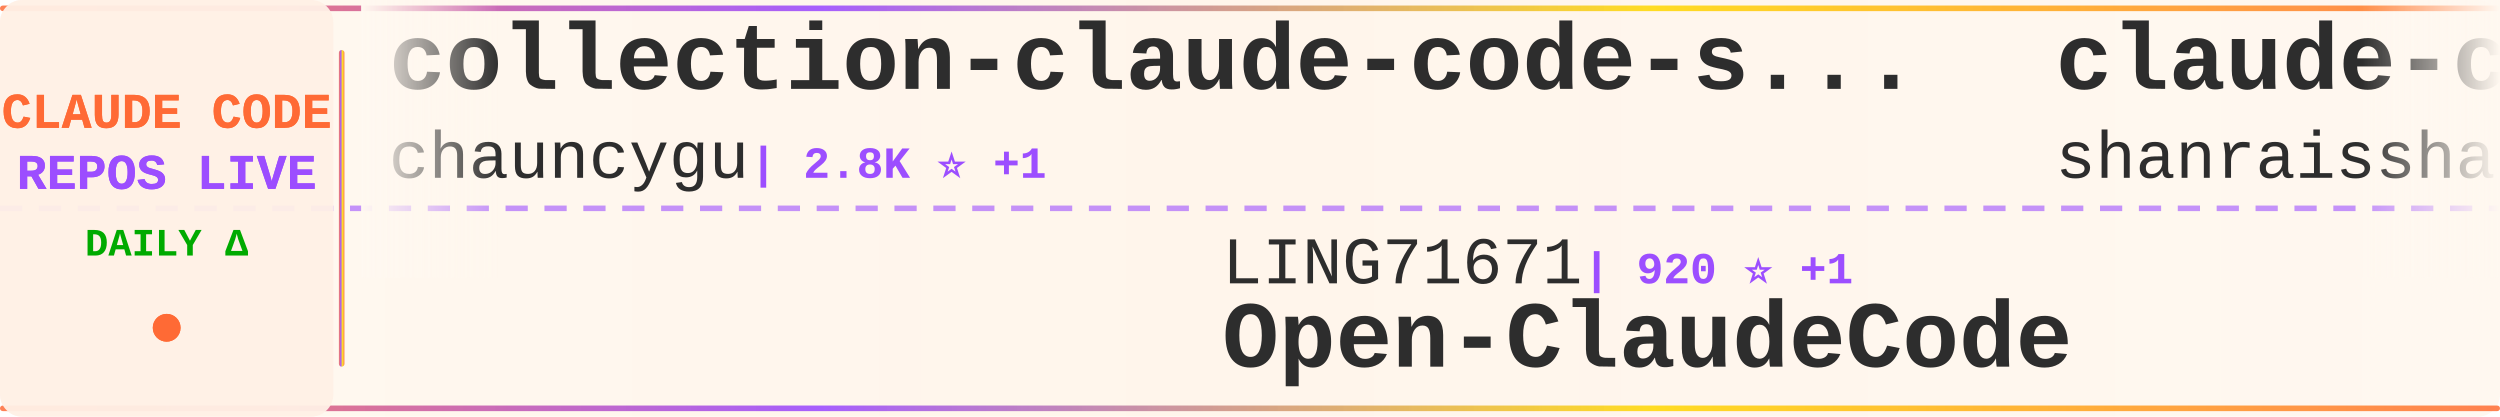
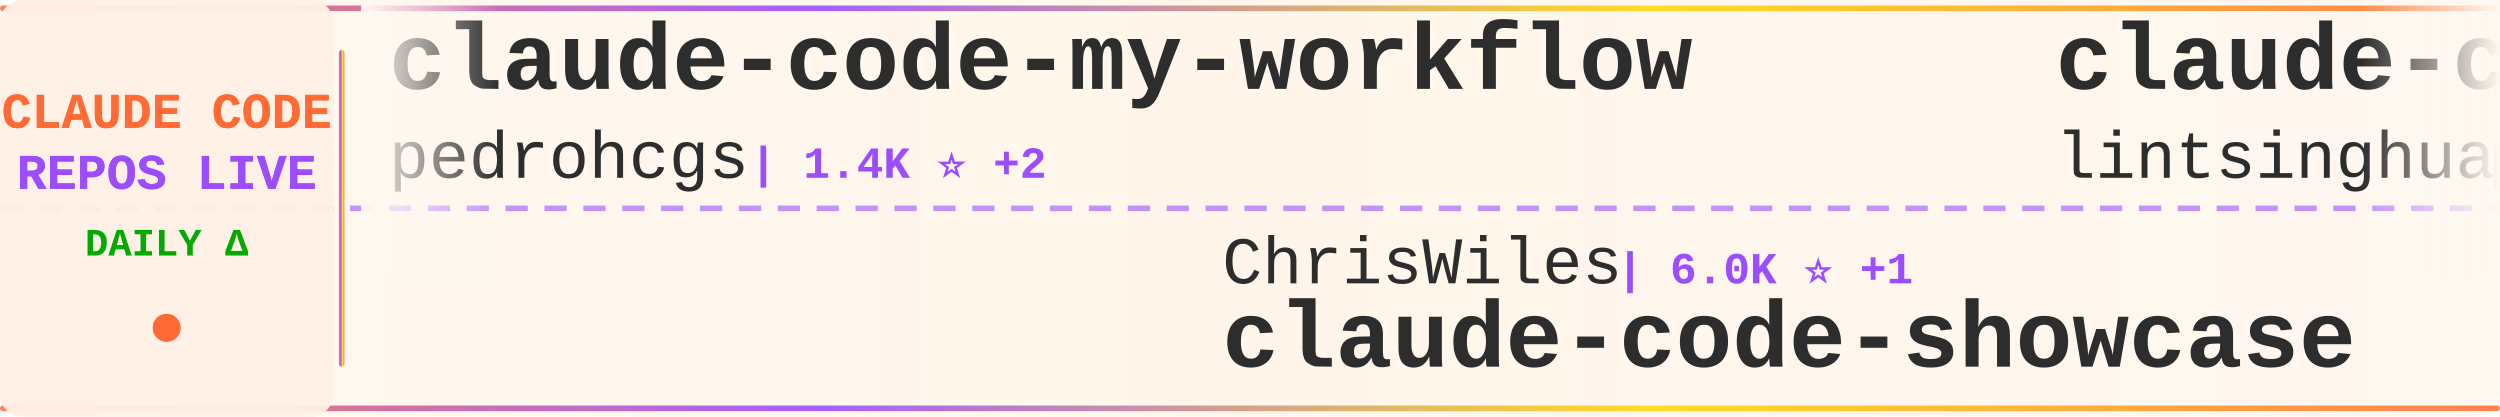
<svg xmlns="http://www.w3.org/2000/svg" width="900" height="150">
  <defs>
    <linearGradient id="tickerBg" x1="0%" y1="0%" x2="100%" y2="0%">
      <stop offset="0%" style="stop-color:#fff8f0;stop-opacity:0.98" />
      <stop offset="50%" style="stop-color:#fff5eb;stop-opacity:1" />
      <stop offset="100%" style="stop-color:#fff8f0;stop-opacity:0.98" />
    </linearGradient>
    <linearGradient id="borderGrad" x1="0%" y1="0%" x2="100%" y2="0%">
      <stop offset="0%" style="stop-color:#FF6B35;stop-opacity:0.85">
        <animate attributeName="stop-opacity" values="0.85;1;0.85" dur="2s" repeatCount="indefinite" />
      </stop>
      <stop offset="33%" style="stop-color:#9C4EFF;stop-opacity:0.9">
        <animate attributeName="stop-opacity" values="0.9;1;0.9" dur="2.2s" repeatCount="indefinite" />
      </stop>
      <stop offset="66%" style="stop-color:#FFD700;stop-opacity:0.85">
        <animate attributeName="stop-opacity" values="0.85;1;0.85" dur="1.8s" repeatCount="indefinite" />
      </stop>
      <stop offset="100%" style="stop-color:#FF6B35;stop-opacity:0.85">
        <animate attributeName="stop-opacity" values="0.85;1;0.85" dur="2s" repeatCount="indefinite" />
      </stop>
    </linearGradient>
    <filter id="textGlow">
      <feGaussianBlur stdDeviation="0.15" result="coloredBlur" />
      <feMerge>
        <feMergeNode in="coloredBlur" />
        <feMergeNode in="SourceGraphic" />
      </feMerge>
    </filter>
    <filter id="metricGlow">
      <feGaussianBlur stdDeviation="0.2" result="coloredBlur" />
      <feMerge>
        <feMergeNode in="coloredBlur" />
        <feMergeNode in="SourceGraphic" />
      </feMerge>
    </filter>
    <linearGradient id="leftFade" x1="0%" y1="0%" x2="100%" y2="0%">
      <stop offset="0%" style="stop-color:#fff8f0;stop-opacity:1" />
      <stop offset="100%" style="stop-color:#fff8f0;stop-opacity:0" />
    </linearGradient>
    <linearGradient id="rightFade" x1="0%" y1="0%" x2="100%" y2="0%">
      <stop offset="0%" style="stop-color:#fff8f0;stop-opacity:0" />
      <stop offset="100%" style="stop-color:#fff8f0;stop-opacity:1" />
    </linearGradient>
  </defs>
  <rect width="900" height="150" fill="url(#tickerBg)" rx="8" />
  <rect x="0" y="2" width="900" height="2" fill="url(#borderGrad)" rx="1" />
  <rect x="0" y="146" width="900" height="2" fill="url(#borderGrad)" rx="1" />
  <line x1="0" y1="75" x2="900" y2="75" stroke="#9C4EFF" stroke-width="2" stroke-dasharray="8 6" opacity="0.6" />
  <rect x="0" y="0" width="120" height="150" fill="#fff0e6" opacity="0.95" rx="8" />
  <text x="60" y="46" font-family="'Courier New', monospace" font-size="18" font-weight="bold" fill="#FF6B35" text-anchor="middle" filter="url(#textGlow)">
    CLAUDE CODE
  </text>
  <text x="60" y="68" font-family="'Courier New', monospace" font-size="18" font-weight="bold" fill="#9C4EFF" text-anchor="middle" filter="url(#textGlow)">
    REPOS LIVE
  </text>
  <text x="60" y="92" font-family="'Courier New', monospace" font-size="14" font-weight="bold" fill="#00aa00" text-anchor="middle">
    DAILY Δ
  </text>
  <circle cx="60" cy="118" r="5" fill="#FF6B35" filter="url(#metricGlow)">
    <animate attributeName="r" values="4;6;4" dur="1.5s" repeatCount="indefinite" />
    <animate attributeName="opacity" values="0.6;1;0.6" dur="1.5s" repeatCount="indefinite" />
  </circle>
  <rect x="122" y="18" width="2" height="114" fill="url(#borderGrad)" rx="1" />
  <clipPath id="tickerClip">
    <rect x="130" y="0" width="770" height="150" />
  </clipPath>
  <g clip-path="url(#tickerClip)">
    <g id="tickerItems">
      <animateTransform attributeName="transform" attributeType="XML" type="translate" from="0 0" to="-3000 0" dur="54s" repeatCount="indefinite" />
      <g transform="translate(0, 0)">
-         <text x="140" y="32" font-family="'Courier New', monospace" font-size="34" font-weight="bold" fill="#2d2d2d">collection-claude-code-s...</text>
-         <text x="140" y="64" font-family="'Courier New', monospace" font-size="24" font-weight="normal" fill="#2d2d2d" opacity="1.0">chauncygu</text>
-         <text x="270" y="64" font-family="'Courier New', monospace" font-size="16" font-weight="bold" fill="#9C4EFF"> | 2.8K ⭐ +1</text>
+         <text x="140" y="32" font-family="'Courier New', monospace" font-size="34" font-weight="bold" fill="#2d2d2d">claude-code-my-workflow</text>
+         <text x="140" y="64" font-family="'Courier New', monospace" font-size="24" font-weight="normal" fill="#2d2d2d" opacity="1.0">pedrohcgs</text>
+         <text x="270" y="64" font-family="'Courier New', monospace" font-size="16" font-weight="bold" fill="#9C4EFF"> | 1.4K ⭐ +2</text>
      </g>
      <g transform="translate(300, 0)">
-         <text x="140" y="102" font-family="'Courier New', monospace" font-size="24" font-weight="normal" fill="#2d2d2d" opacity="1.0">LING71671</text>
-         <text x="270" y="102" font-family="'Courier New', monospace" font-size="16" font-weight="bold" fill="#9C4EFF"> | 920 ⭐ +1</text>
-         <text x="140" y="132" font-family="'Courier New', monospace" font-size="34" font-weight="bold" fill="#2d2d2d">Open-ClaudeCode</text>
+         <text x="140" y="102" font-family="'Courier New', monospace" font-size="24" font-weight="normal" fill="#2d2d2d" opacity="1.0">ChrisWiles</text>
+         <text x="282" y="102" font-family="'Courier New', monospace" font-size="16" font-weight="bold" fill="#9C4EFF"> | 6.0K ⭐ +1</text>
+         <text x="140" y="132" font-family="'Courier New', monospace" font-size="34" font-weight="bold" fill="#2d2d2d">claude-code-showcase</text>
      </g>
      <g transform="translate(600, 0)">
-         <text x="140" y="32" font-family="'Courier New', monospace" font-size="34" font-weight="bold" fill="#2d2d2d">claude-code-best-practic...</text>
-         <text x="140" y="64" font-family="'Courier New', monospace" font-size="24" font-weight="normal" fill="#2d2d2d" opacity="1.0">shanraisshan</text>
-         <text x="306" y="64" font-family="'Courier New', monospace" font-size="16" font-weight="bold" fill="#9C4EFF"> | 63.1K ⭐ +68</text>
+         <text x="140" y="32" font-family="'Courier New', monospace" font-size="34" font-weight="bold" fill="#2d2d2d">claude-code-book</text>
+         <text x="140" y="64" font-family="'Courier New', monospace" font-size="24" font-weight="normal" fill="#2d2d2d" opacity="1.0">lintsinghua</text>
+         <text x="294" y="64" font-family="'Courier New', monospace" font-size="16" font-weight="bold" fill="#9C4EFF"> | 4.0K ⭐ +4</text>
      </g>
      <g transform="translate(900, 0)">
-         <text x="140" y="102" font-family="'Courier New', monospace" font-size="24" font-weight="normal" fill="#2d2d2d" opacity="1.0">huangserva</text>
-         <text x="282" y="102" font-family="'Courier New', monospace" font-size="16" font-weight="bold" fill="#9C4EFF"> | 621 ⭐</text>
-         <text x="140" y="132" font-family="'Courier New', monospace" font-size="34" font-weight="bold" fill="#2d2d2d">claude-code-cli</text>
+         <text x="140" y="102" font-family="'Courier New', monospace" font-size="24" font-weight="normal" fill="#2d2d2d" opacity="1.0">luongnv89</text>
+         <text x="270" y="102" font-family="'Courier New', monospace" font-size="16" font-weight="bold" fill="#9C4EFF"> | 40.0K ⭐ +31</text>
+         <text x="140" y="132" font-family="'Courier New', monospace" font-size="34" font-weight="bold" fill="#2d2d2d">claude-howto</text>
      </g>
      <g transform="translate(1200, 0)">
-         <text x="140" y="32" font-family="'Courier New', monospace" font-size="34" font-weight="bold" fill="#2d2d2d">how-claude-code-works</text>
-         <text x="140" y="64" font-family="'Courier New', monospace" font-size="24" font-weight="normal" fill="#2d2d2d" opacity="1.0">Windy3f3f3f3f</text>
-         <text x="318" y="64" font-family="'Courier New', monospace" font-size="16" font-weight="bold" fill="#9C4EFF"> | 3.2K ⭐ +9</text>
+         <text x="140" y="32" font-family="'Courier New', monospace" font-size="34" font-weight="bold" fill="#2d2d2d">claude-code-engineering</text>
+         <text x="140" y="64" font-family="'Courier New', monospace" font-size="24" font-weight="normal" fill="#2d2d2d" opacity="1.0">huangjia2019</text>
+         <text x="306" y="64" font-family="'Courier New', monospace" font-size="16" font-weight="bold" fill="#9C4EFF"> | 993 ⭐ +3</text>
      </g>
      <g transform="translate(1500, 0)">
-         <text x="140" y="102" font-family="'Courier New', monospace" font-size="24" font-weight="normal" fill="#2d2d2d" opacity="1.0">SeemSeam</text>
-         <text x="258" y="102" font-family="'Courier New', monospace" font-size="16" font-weight="bold" fill="#9C4EFF"> | 3.3K ⭐ +3</text>
-         <text x="140" y="132" font-family="'Courier New', monospace" font-size="34" font-weight="bold" fill="#2d2d2d">claude_codex_bridge</text>
+         <text x="140" y="102" font-family="'Courier New', monospace" font-size="24" font-weight="normal" fill="#2d2d2d" opacity="1.0">zstmfhy</text>
+         <text x="246" y="102" font-family="'Courier New', monospace" font-size="16" font-weight="bold" fill="#9C4EFF"> | 190 ⭐</text>
+         <text x="140" y="132" font-family="'Courier New', monospace" font-size="34" font-weight="bold" fill="#2d2d2d">Claude-code</text>
      </g>
      <g transform="translate(1800, 0)">
-         <text x="140" y="32" font-family="'Courier New', monospace" font-size="34" font-weight="bold" fill="#2d2d2d">learn-claude-code</text>
-         <text x="140" y="64" font-family="'Courier New', monospace" font-size="24" font-weight="normal" fill="#2d2d2d" opacity="1.0">shareAI-lab</text>
-         <text x="294" y="64" font-family="'Courier New', monospace" font-size="16" font-weight="bold" fill="#9C4EFF"> | 71.5K ⭐ +91</text>
+         <text x="140" y="32" font-family="'Courier New', monospace" font-size="34" font-weight="bold" fill="#2d2d2d">claude-code-sourcemap</text>
+         <text x="140" y="64" font-family="'Courier New', monospace" font-size="24" font-weight="normal" fill="#2d2d2d" opacity="1.0">ChinaSiro</text>
+         <text x="270" y="64" font-family="'Courier New', monospace" font-size="16" font-weight="bold" fill="#9C4EFF"> | 9.6K ⭐ +4</text>
      </g>
      <g transform="translate(2100, 0)">
-         <text x="140" y="102" font-family="'Courier New', monospace" font-size="24" font-weight="normal" fill="#2d2d2d" opacity="1.0">VILA-Lab</text>
-         <text x="258" y="102" font-family="'Courier New', monospace" font-size="16" font-weight="bold" fill="#9C4EFF"> | 2.0K ⭐ +9</text>
-         <text x="140" y="132" font-family="'Courier New', monospace" font-size="34" font-weight="bold" fill="#2d2d2d">Dive-into-Claude-Code</text>
+         <text x="140" y="102" font-family="'Courier New', monospace" font-size="24" font-weight="normal" fill="#2d2d2d" opacity="1.0">sugyan</text>
+         <text x="234" y="102" font-family="'Courier New', monospace" font-size="16" font-weight="bold" fill="#9C4EFF"> | 1.1K ⭐ +1</text>
+         <text x="140" y="132" font-family="'Courier New', monospace" font-size="34" font-weight="bold" fill="#2d2d2d">claude-code-webui</text>
      </g>
      <g transform="translate(2400, 0)">
-         <text x="140" y="32" font-family="'Courier New', monospace" font-size="34" font-weight="bold" fill="#2d2d2d">claude-code-analysis</text>
-         <text x="140" y="64" font-family="'Courier New', monospace" font-size="24" font-weight="normal" fill="#2d2d2d" opacity="1.0">liuup</text>
-         <text x="222" y="64" font-family="'Courier New', monospace" font-size="16" font-weight="bold" fill="#9C4EFF"> | 3.6K ⭐ +7</text>
+         <text x="140" y="32" font-family="'Courier New', monospace" font-size="34" font-weight="bold" fill="#2d2d2d">Dive-into-Claude-Code</text>
+         <text x="140" y="64" font-family="'Courier New', monospace" font-size="24" font-weight="normal" fill="#2d2d2d" opacity="1.0">VILA-Lab</text>
+         <text x="258" y="64" font-family="'Courier New', monospace" font-size="16" font-weight="bold" fill="#9C4EFF"> | 2.0K ⭐ +11</text>
      </g>
      <g transform="translate(2700, 0)">
-         <text x="140" y="102" font-family="'Courier New', monospace" font-size="24" font-weight="normal" fill="#2d2d2d" opacity="1.0">FlorianBruniaux</text>
-         <text x="342" y="102" font-family="'Courier New', monospace" font-size="16" font-weight="bold" fill="#9C4EFF"> | 5.5K ⭐ +7</text>
-         <text x="140" y="132" font-family="'Courier New', monospace" font-size="34" font-weight="bold" fill="#2d2d2d">claude-code-ultimate-gui...</text>
+         <text x="140" y="102" font-family="'Courier New', monospace" font-size="24" font-weight="normal" fill="#2d2d2d" opacity="1.0">frankbria</text>
+         <text x="270" y="102" font-family="'Courier New', monospace" font-size="16" font-weight="bold" fill="#9C4EFF"> | 9.6K ⭐ +6</text>
+         <text x="140" y="132" font-family="'Courier New', monospace" font-size="34" font-weight="bold" fill="#2d2d2d">ralph-claude-code</text>
      </g>
      <g transform="translate(3000, 0)">
-         <text x="140" y="32" font-family="'Courier New', monospace" font-size="34" font-weight="bold" fill="#2d2d2d">collection-claude-code-s...</text>
-         <text x="140" y="64" font-family="'Courier New', monospace" font-size="24" font-weight="normal" fill="#2d2d2d" opacity="1.0">chauncygu</text>
-         <text x="270" y="64" font-family="'Courier New', monospace" font-size="16" font-weight="bold" fill="#9C4EFF"> | 2.8K ⭐ +1</text>
+         <text x="140" y="32" font-family="'Courier New', monospace" font-size="34" font-weight="bold" fill="#2d2d2d">claude-code-my-workflow</text>
+         <text x="140" y="64" font-family="'Courier New', monospace" font-size="24" font-weight="normal" fill="#2d2d2d" opacity="1.0">pedrohcgs</text>
+         <text x="270" y="64" font-family="'Courier New', monospace" font-size="16" font-weight="bold" fill="#9C4EFF"> | 1.4K ⭐ +2</text>
      </g>
      <g transform="translate(3300, 0)">
-         <text x="140" y="102" font-family="'Courier New', monospace" font-size="24" font-weight="normal" fill="#2d2d2d" opacity="1.0">LING71671</text>
-         <text x="270" y="102" font-family="'Courier New', monospace" font-size="16" font-weight="bold" fill="#9C4EFF"> | 920 ⭐ +1</text>
-         <text x="140" y="132" font-family="'Courier New', monospace" font-size="34" font-weight="bold" fill="#2d2d2d">Open-ClaudeCode</text>
+         <text x="140" y="102" font-family="'Courier New', monospace" font-size="24" font-weight="normal" fill="#2d2d2d" opacity="1.0">ChrisWiles</text>
+         <text x="282" y="102" font-family="'Courier New', monospace" font-size="16" font-weight="bold" fill="#9C4EFF"> | 6.0K ⭐ +1</text>
+         <text x="140" y="132" font-family="'Courier New', monospace" font-size="34" font-weight="bold" fill="#2d2d2d">claude-code-showcase</text>
      </g>
      <g transform="translate(3600, 0)">
-         <text x="140" y="32" font-family="'Courier New', monospace" font-size="34" font-weight="bold" fill="#2d2d2d">claude-code-best-practic...</text>
-         <text x="140" y="64" font-family="'Courier New', monospace" font-size="24" font-weight="normal" fill="#2d2d2d" opacity="1.0">shanraisshan</text>
-         <text x="306" y="64" font-family="'Courier New', monospace" font-size="16" font-weight="bold" fill="#9C4EFF"> | 63.1K ⭐ +68</text>
+         <text x="140" y="32" font-family="'Courier New', monospace" font-size="34" font-weight="bold" fill="#2d2d2d">claude-code-book</text>
+         <text x="140" y="64" font-family="'Courier New', monospace" font-size="24" font-weight="normal" fill="#2d2d2d" opacity="1.0">lintsinghua</text>
+         <text x="294" y="64" font-family="'Courier New', monospace" font-size="16" font-weight="bold" fill="#9C4EFF"> | 4.0K ⭐ +4</text>
      </g>
      <g transform="translate(3900, 0)">
-         <text x="140" y="102" font-family="'Courier New', monospace" font-size="24" font-weight="normal" fill="#2d2d2d" opacity="1.0">huangserva</text>
-         <text x="282" y="102" font-family="'Courier New', monospace" font-size="16" font-weight="bold" fill="#9C4EFF"> | 621 ⭐</text>
-         <text x="140" y="132" font-family="'Courier New', monospace" font-size="34" font-weight="bold" fill="#2d2d2d">claude-code-cli</text>
+         <text x="140" y="102" font-family="'Courier New', monospace" font-size="24" font-weight="normal" fill="#2d2d2d" opacity="1.0">luongnv89</text>
+         <text x="270" y="102" font-family="'Courier New', monospace" font-size="16" font-weight="bold" fill="#9C4EFF"> | 40.0K ⭐ +31</text>
+         <text x="140" y="132" font-family="'Courier New', monospace" font-size="34" font-weight="bold" fill="#2d2d2d">claude-howto</text>
      </g>
    </g>
  </g>
  <rect x="130" y="0" width="50" height="100" fill="url(#leftFade)" />
  <rect x="850" y="0" width="50" height="100" fill="url(#rightFade)" />
</svg>
